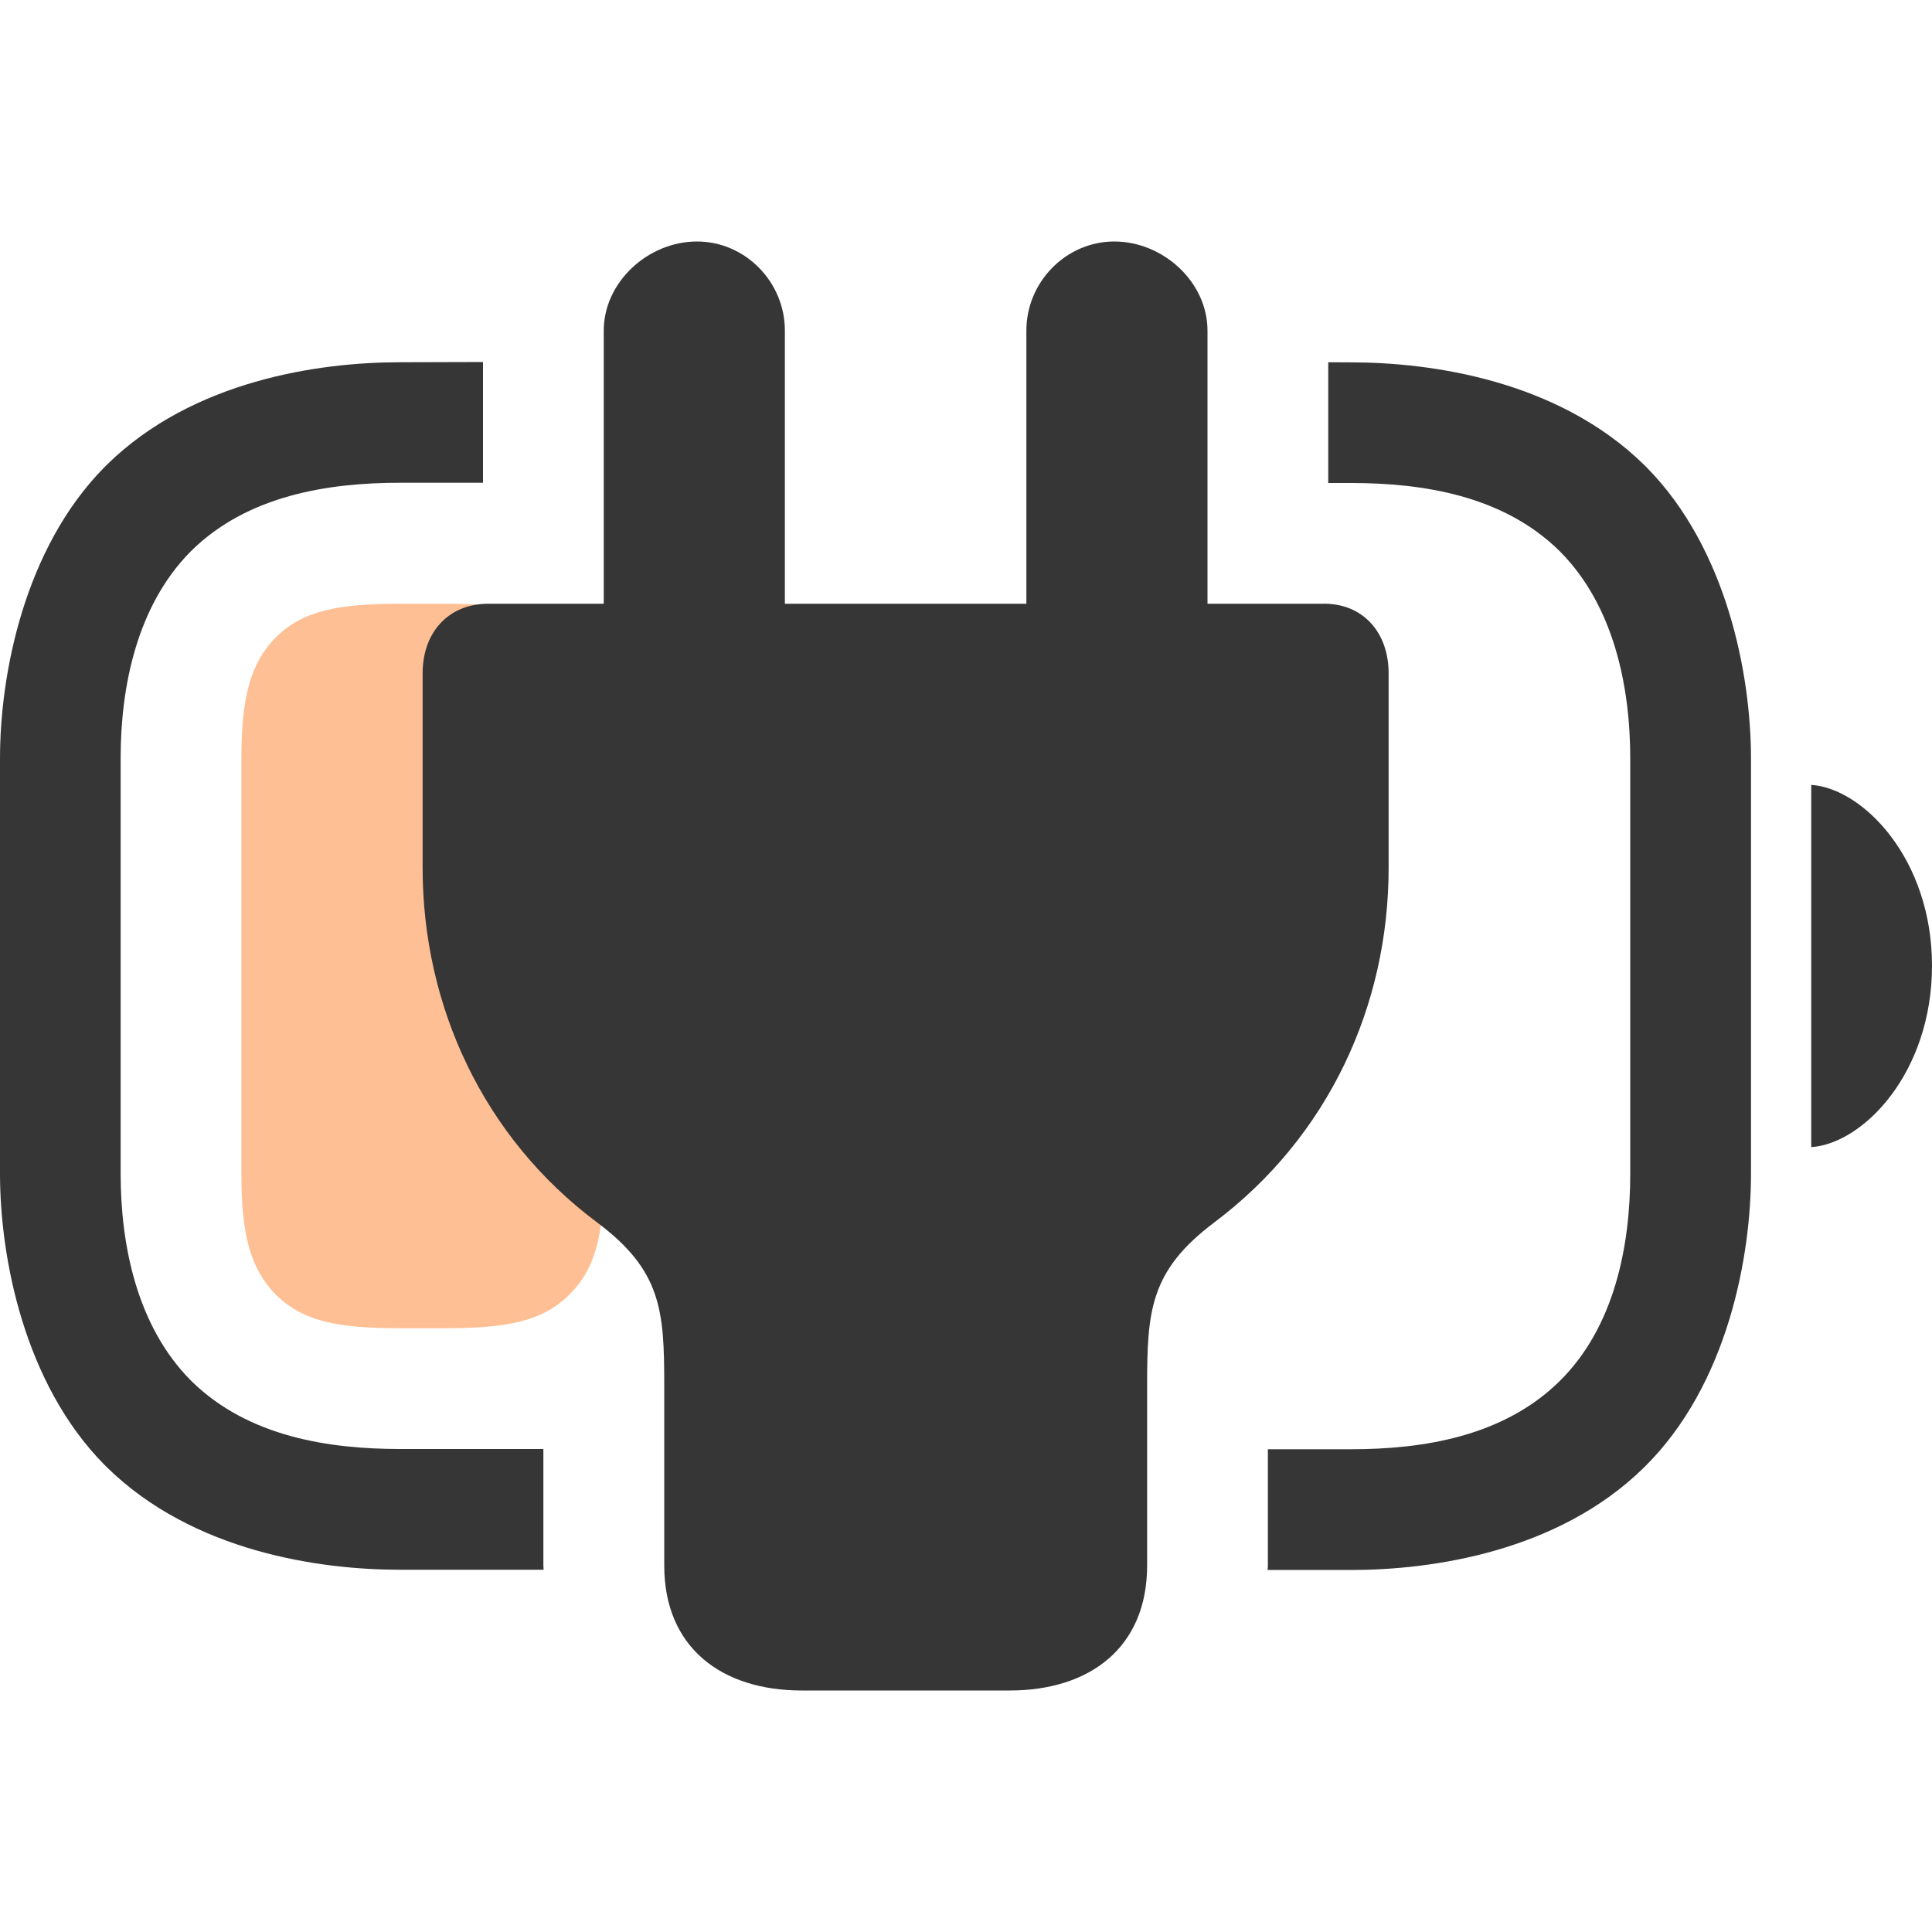
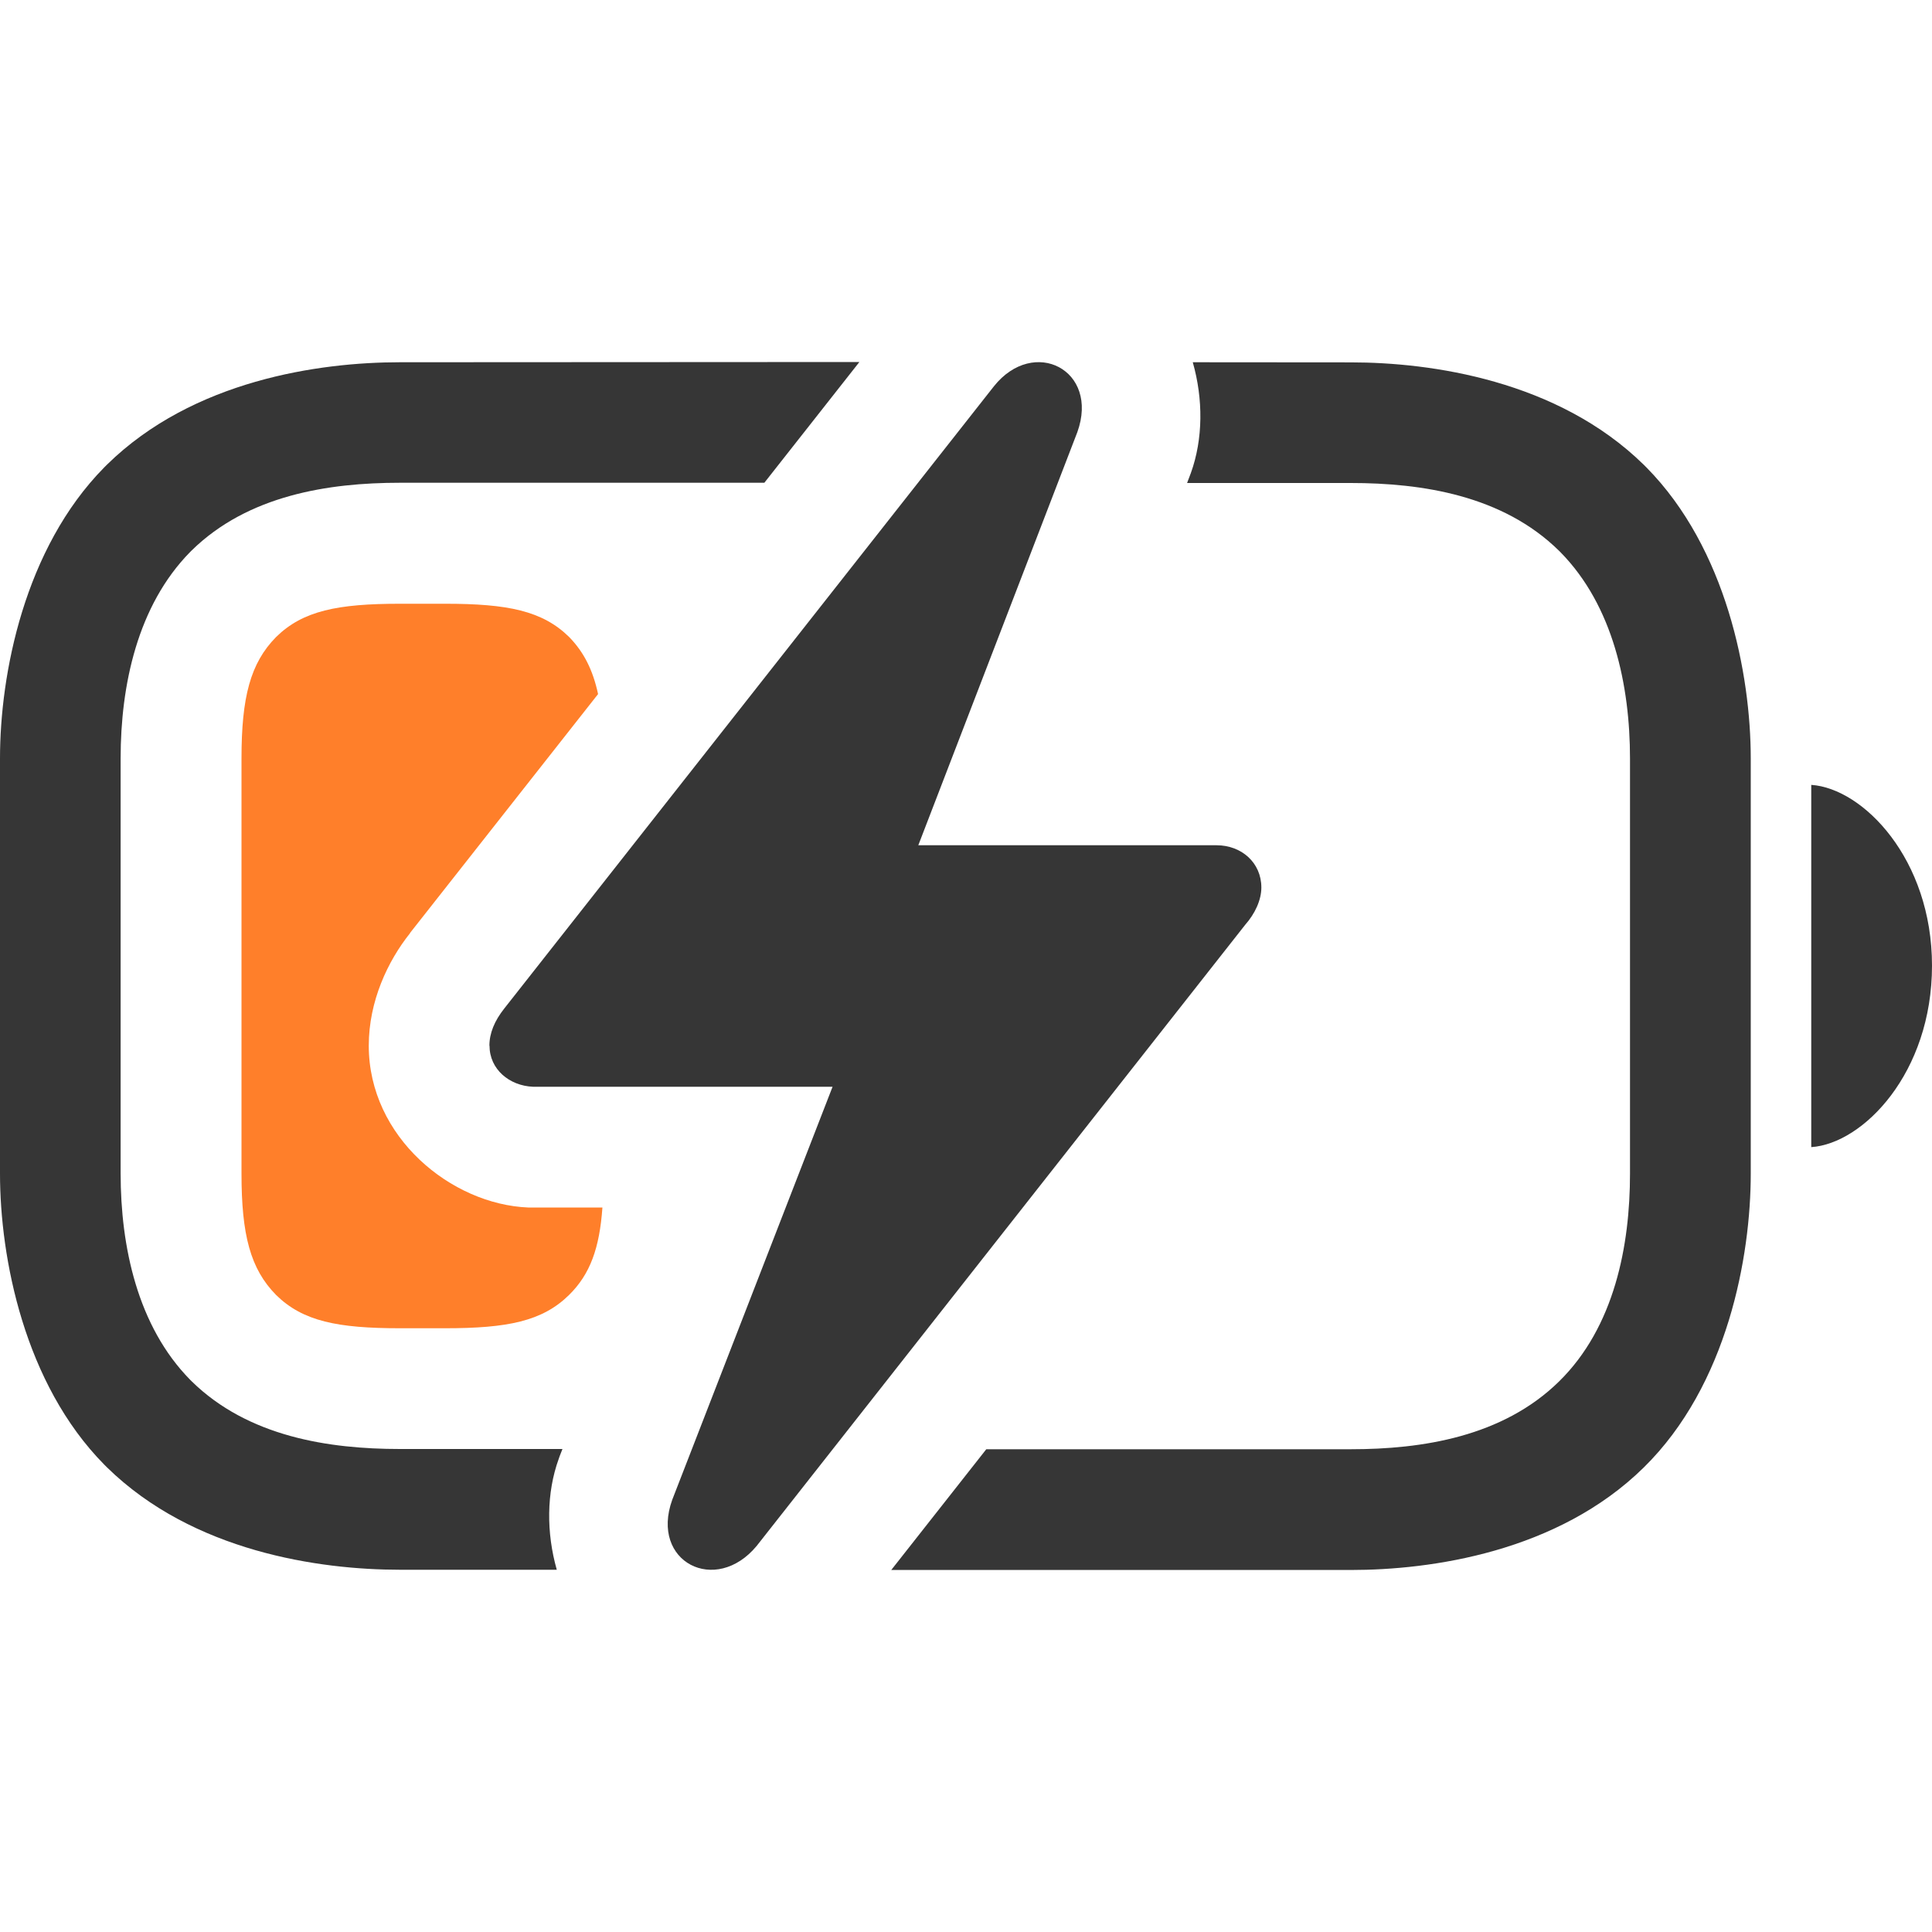
<svg xmlns="http://www.w3.org/2000/svg" width="16" height="16" version="1.1">
-   <path class="warning" d="m3.313 11h0.373c0.516 0 0.804-0.058 1.026-0.275 0.221-0.217 0.288-0.499 0.288-1.006v-3.438c0-0.507-0.074-0.789-0.288-1.006-0.221-0.217-0.509-0.275-1.026-0.275h-0.373c-0.516 0-0.804 0.058-1.026 0.275-0.214 0.217-0.288 0.499-0.288 1.006v3.438c0 0.507 0.074 0.789 0.288 1.006 0.221 0.217 0.509 0.275 1.026 0.275z" fill="#ff7f2a" opacity=".5" />
-   <path d="m3.312 3c-0.666 0-1.713 0.148-2.426 0.848l-0.023 0.023c-0.661 0.671-0.863 1.709-0.863 2.41v3.438c0 0.701 0.202 1.74 0.863 2.41l0.023 0.023c0.713 0.699 1.76 0.848 2.426 0.848h1.19c-2.016e-4 -0.012-0.002-0.023-0.002-0.035v-0.965h-1.188c-0.591 0-1.257-0.102-1.725-0.561l-0.012-0.012c-0.437-0.444-0.576-1.105-0.576-1.709v-3.438c0-0.604 0.139-1.265 0.576-1.709l0.012-0.012c0.467-0.458 1.133-0.561 1.725-0.561h0.688v-1zm7.688 0v1h0.188c0.591 0 1.258 0.102 1.725 0.561l0.012 0.012c0.437 0.444 0.576 1.105 0.576 1.709v3.438c0 0.594-0.128 1.27-0.588 1.721-0.467 0.458-1.133 0.561-1.725 0.561h-0.688v0.965c0 0.012-0.002 0.023-2e-3 0.035h0.69c0.666 0 1.713-0.148 2.426-0.848 0.697-0.684 0.887-1.752 0.887-2.434v-3.438c0-0.701-0.202-1.74-0.863-2.41l-0.023-0.023c-0.713-0.699-1.76-0.848-2.426-0.848z" fill="#363636" style="-inkscape-stroke:none" />
-   <path class="error" d="m15 9.5c0.43-0.029 1-0.615 1-1.503 0-0.882-0.57-1.468-1-1.497z" fill="#363636" stroke-width=".763" />
-   <path d="m8.361 14c0.665 0 1.139-0.356 1.139-1.035v-1.493c0-0.619 0.026-0.95 0.557-1.349 0.943-0.708 1.443-1.794 1.443-2.935v-1.612c0-0.344-0.219-0.585-0.551-0.576h-0.949v-2.262c0-0.403-0.368-0.738-0.772-0.738-0.4 0-0.728 0.335-0.728 0.738v2.262h-2v-2.262c0-0.403-0.328-0.738-0.728-0.738-0.404 0-0.772 0.335-0.772 0.738v2.262h-0.957c-0.328 0-0.543 0.236-0.543 0.576v1.612c0 1.141 0.501 2.231 1.444 2.935 0.534 0.399 0.557 0.73 0.557 1.349v1.493c0 0.679 0.474 1.035 1.139 1.035z" color="#000000" fill="#363636" stroke-linecap="round" stroke-linejoin="round" stroke-width="2" style="-inkscape-stroke:none" />
+   <path class="warning" d="m3.312 5c-0.516 0-0.804 0.058-1.025 0.275-0.214 0.217-0.287 0.499-0.287 1.006v3.438c0 0.507 0.073 0.789 0.287 1.006 0.221 0.217 0.509 0.275 1.025 0.275h0.375c0.516 0 0.804-0.058 1.025-0.275 0.176-0.173 0.253-0.389 0.277-0.725h-0.576a1 1 0 0 1-0.039 0c-0.636-0.026-1.32-0.582-1.32-1.34 0-0.369 0.158-0.702 0.342-0.932v-0.002l1.557-1.978c-0.043-0.199-0.117-0.347-0.24-0.473-0.221-0.217-0.509-0.275-1.025-0.275h-0.375z" fill="#ff7f2a" />
+   <path d="m3.312 3c-0.666 0-1.713 0.148-2.426 0.848l-0.023 0.023c-0.661 0.671-0.863 1.709-0.863 2.41v3.438c0 0.701 0.202 1.74 0.863 2.41l0.023 0.023c0.713 0.699 1.76 0.848 2.426 0.848h1.299c-0.087-0.306-0.086-0.637 0.016-0.918a1 1 0 0 1 0.008-0.023l0.023-0.059h-1.346c-0.591 0-1.257-0.102-1.725-0.561l-0.012-0.012c-0.437-0.444-0.576-1.105-0.576-1.709v-3.438c0-0.604 0.139-1.265 0.576-1.709l0.012-0.012c0.467-0.458 1.133-0.561 1.725-0.561h3.018l0.787-1zm6.566 0c0.087 0.305 0.086 0.636-0.016 0.918a1 1 0 0 1-0.008 0.021l-0.023 0.061h1.355c0.591 0 1.258 0.102 1.725 0.561l0.012 0.012c0.437 0.444 0.576 1.105 0.576 1.709v3.438c0 0.594-0.128 1.27-0.588 1.721-0.467 0.458-1.133 0.561-1.725 0.561h-3.018l-0.787 1h3.805c0.666 0 1.713-0.148 2.426-0.848 0.697-0.684 0.887-1.752 0.887-2.434v-3.438c0-0.701-0.202-1.74-0.863-2.41l-0.023-0.023c-0.713-0.699-1.76-0.848-2.426-0.848z" fill="#363636" style="-inkscape-stroke:none" />
+   <path d="m15 9.5c0.43-0.029 1-0.615 1-1.503 0-0.882-0.57-1.468-1-1.497z" fill="#363636" stroke-width=".763" />
+   <path d="m4.054 8.66c0 0.196 0.165 0.332 0.36 0.34h2.481l-1.328 3.421c-0.185 0.515 0.36 0.792 0.7 0.381l4.045-5.143c0.082-0.093 0.134-0.206 0.134-0.309 0-0.206-0.165-0.35-0.371-0.35h-2.47l1.317-3.421c0.185-0.515-0.36-0.793-0.69-0.381l-4.055 5.153c-0.082 0.103-0.124 0.206-0.124 0.309z" color="#000000" fill="#363636" stroke-linecap="round" stroke-linejoin="round" stroke-width="2" style="-inkscape-stroke:none" />
</svg>
